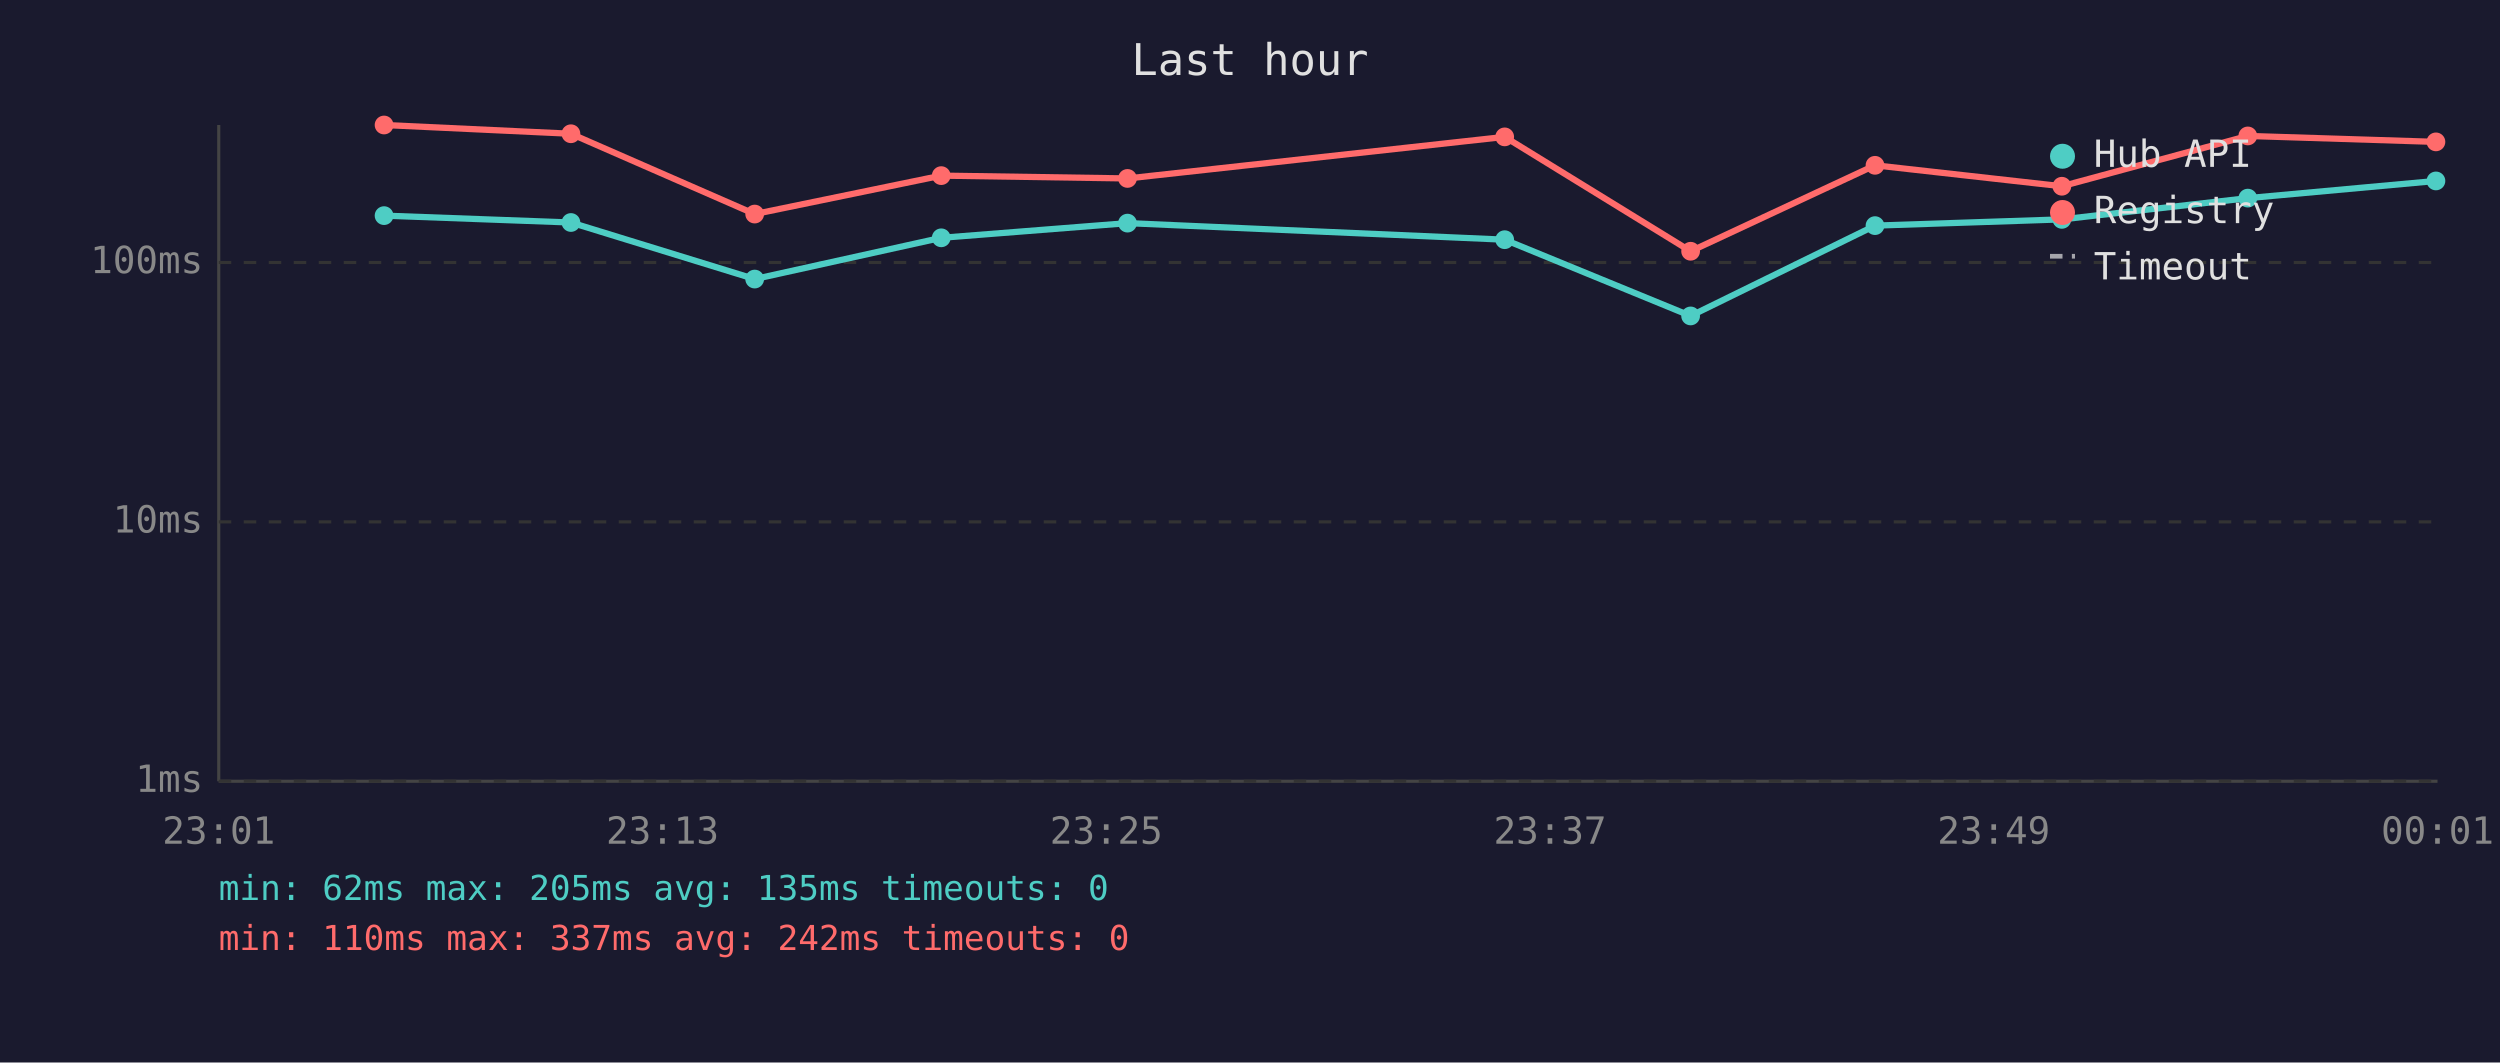
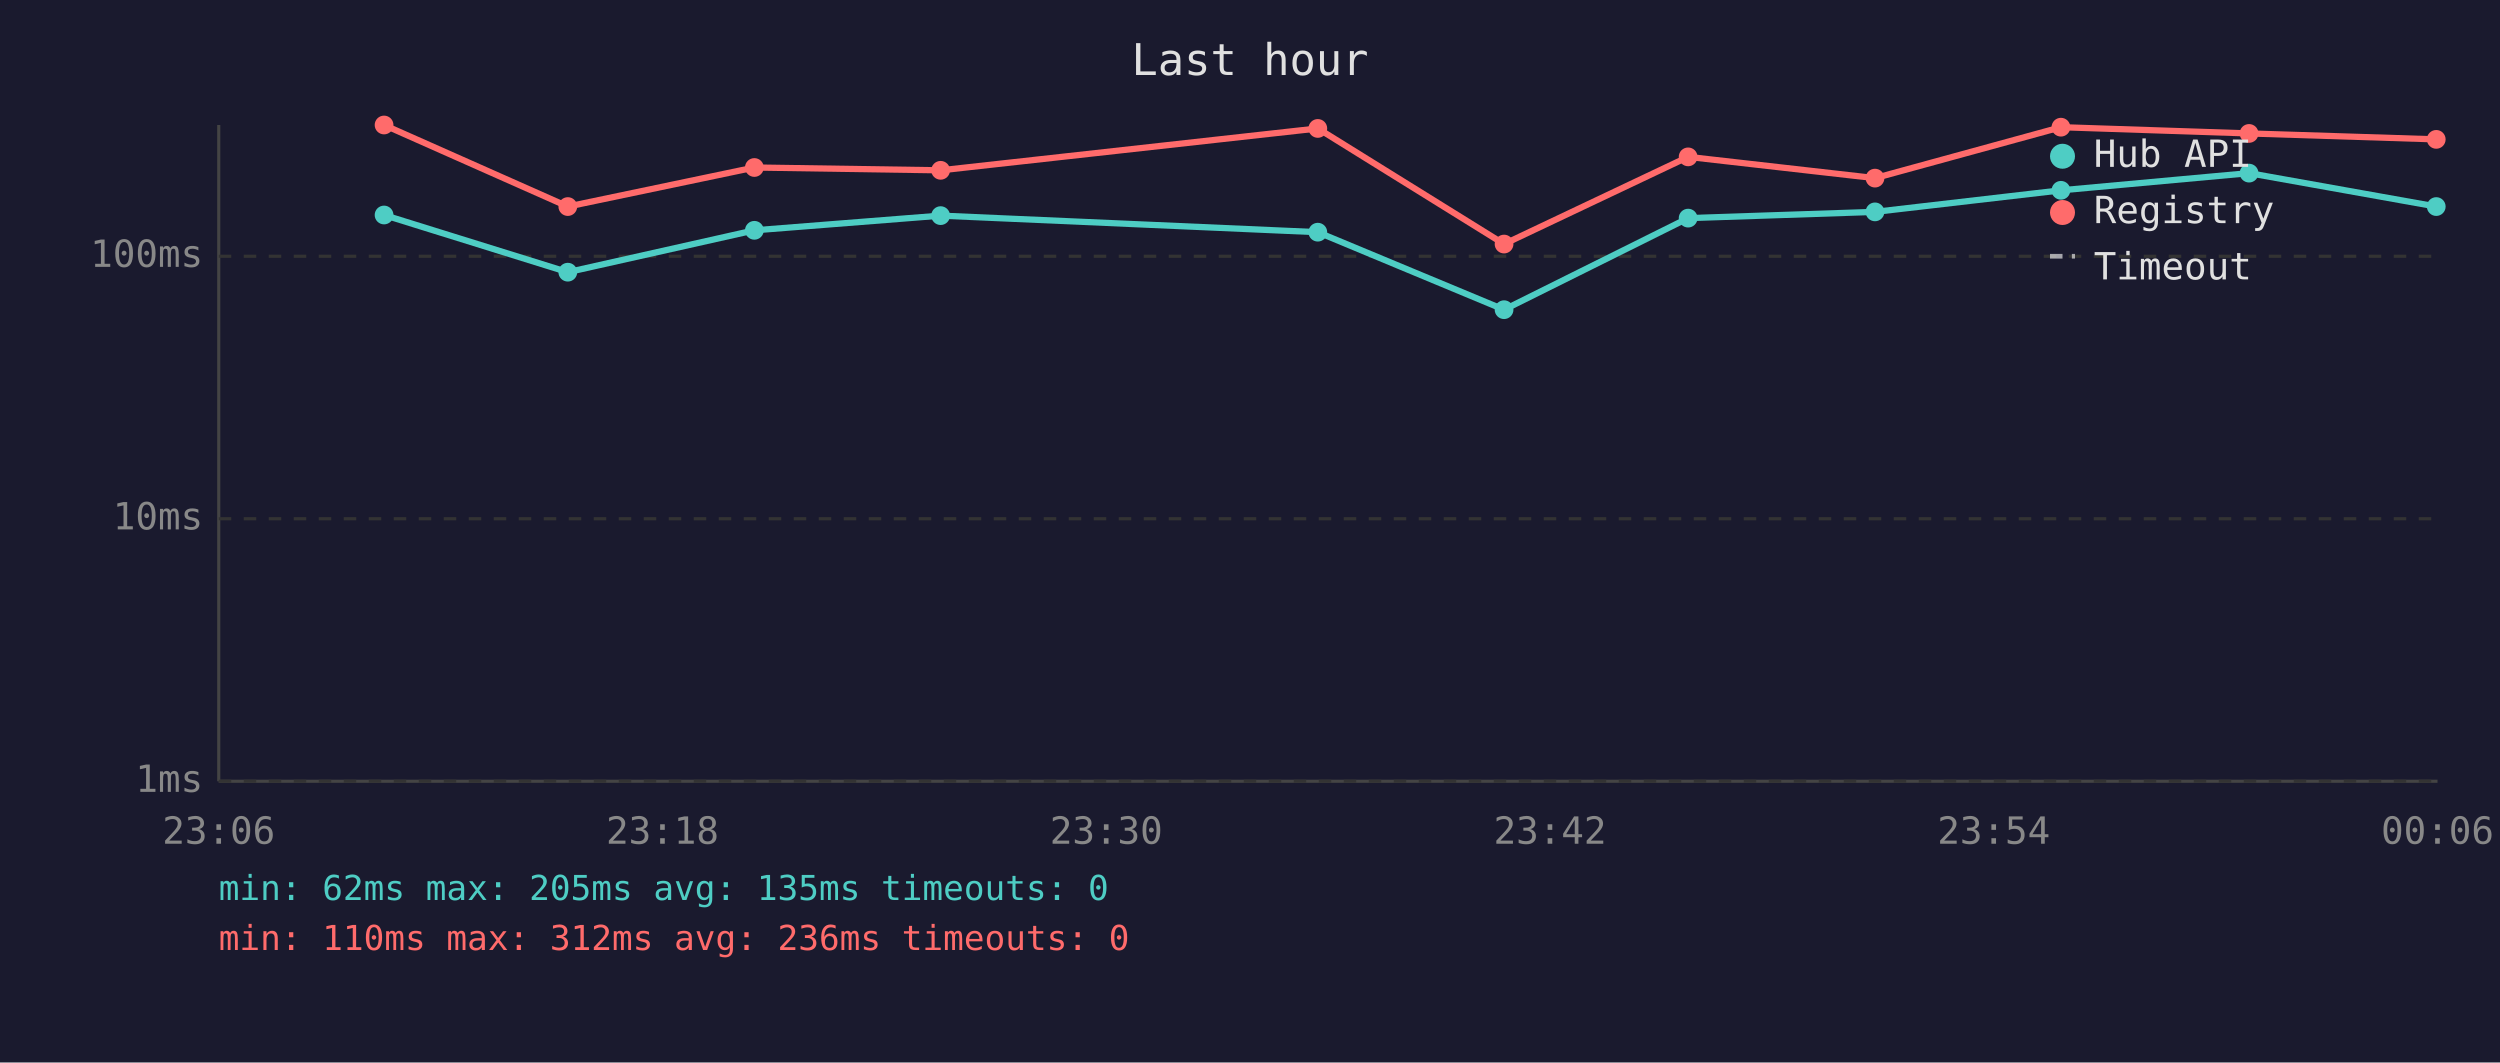
<svg xmlns="http://www.w3.org/2000/svg" viewBox="0 0 800 340" font-family="monospace" font-size="12">
  <rect width="800" height="340" fill="#1a1a2e" />
  <text x="400" y="24" fill="#e0e0e0" font-size="14" text-anchor="middle">Last hour</text>
  <line x1="70" y1="40" x2="70" y2="250" stroke="#444" stroke-width="1" />
  <line x1="70" y1="250" x2="780" y2="250" stroke="#444" stroke-width="1" />
  <line x1="70" y1="250" x2="780" y2="250" stroke="#333" stroke-width="1" stroke-dasharray="4" />
  <text x="65" y="250" fill="#888" text-anchor="end" dominant-baseline="middle">1ms</text>
-   <line x1="70" y1="167" x2="780" y2="167" stroke="#333" stroke-width="1" stroke-dasharray="4" />
-   <text x="65" y="167" fill="#888" text-anchor="end" dominant-baseline="middle">10ms</text>
-   <line x1="70" y1="84" x2="780" y2="84" stroke="#333" stroke-width="1" stroke-dasharray="4" />
-   <text x="65" y="84" fill="#888" text-anchor="end" dominant-baseline="middle">100ms</text>
-   <text x="70" y="270" fill="#888" text-anchor="middle">23:01</text>
-   <text x="212" y="270" fill="#888" text-anchor="middle">23:13</text>
-   <text x="354" y="270" fill="#888" text-anchor="middle">23:25</text>
-   <text x="496" y="270" fill="#888" text-anchor="middle">23:37</text>
-   <text x="638" y="270" fill="#888" text-anchor="middle">23:49</text>
-   <text x="780" y="270" fill="#888" text-anchor="middle">00:01</text>
-   <polyline points="122.9,69.0 182.7,71.2 241.5,89.3 301.2,76.1 360.8,71.4 481.5,76.7 541.0,101.1 600.0,72.2 659.8,70.2 719.3,63.4 779.5,57.9" fill="none" stroke="#4ecdc4" stroke-width="2" opacity="1" />
-   <circle cx="122.9" cy="69.0" r="3" fill="#4ecdc4" />
-   <circle cx="182.7" cy="71.2" r="3" fill="#4ecdc4" />
-   <circle cx="241.5" cy="89.3" r="3" fill="#4ecdc4" />
-   <circle cx="301.2" cy="76.1" r="3" fill="#4ecdc4" />
-   <circle cx="360.8" cy="71.4" r="3" fill="#4ecdc4" />
-   <circle cx="481.5" cy="76.7" r="3" fill="#4ecdc4" />
-   <circle cx="541.0" cy="101.1" r="3" fill="#4ecdc4" />
-   <circle cx="600.0" cy="72.2" r="3" fill="#4ecdc4" />
-   <circle cx="659.8" cy="70.2" r="3" fill="#4ecdc4" />
-   <circle cx="719.3" cy="63.4" r="3" fill="#4ecdc4" />
-   <circle cx="779.5" cy="57.9" r="3" fill="#4ecdc4" />
-   <polyline points="122.9,40.0 182.7,42.8 241.5,68.5 301.2,56.2 360.8,57.1 481.5,43.8 541.0,80.4 600.0,52.9 659.8,59.6 719.3,43.5 779.5,45.4" fill="none" stroke="#ff6b6b" stroke-width="2" opacity="1" />
+   <line x1="70" y1="166" x2="780" y2="166" stroke="#333" stroke-width="1" stroke-dasharray="4" />
+   <text x="65" y="166" fill="#888" text-anchor="end" dominant-baseline="middle">10ms</text>
+   <line x1="70" y1="82" x2="780" y2="82" stroke="#333" stroke-width="1" stroke-dasharray="4" />
+   <text x="65" y="82" fill="#888" text-anchor="end" dominant-baseline="middle">100ms</text>
+   <text x="70" y="270" fill="#888" text-anchor="middle">23:06</text>
+   <text x="212" y="270" fill="#888" text-anchor="middle">23:18</text>
+   <text x="354" y="270" fill="#888" text-anchor="middle">23:30</text>
+   <text x="496" y="270" fill="#888" text-anchor="middle">23:42</text>
+   <text x="638" y="270" fill="#888" text-anchor="middle">23:54</text>
+   <text x="780" y="270" fill="#888" text-anchor="middle">00:06</text>
+   <polyline points="122.9,68.8 181.7,87.1 241.4,73.7 301.0,69.0 421.7,74.3 481.3,99.1 540.2,69.8 600.0,67.8 659.5,60.9 719.7,55.4 779.6,66.1" fill="none" stroke="#4ecdc4" stroke-width="2" opacity="1" />
+   <circle cx="122.9" cy="68.8" r="3" fill="#4ecdc4" />
+   <circle cx="181.7" cy="87.1" r="3" fill="#4ecdc4" />
+   <circle cx="241.4" cy="73.7" r="3" fill="#4ecdc4" />
+   <circle cx="301.0" cy="69.0" r="3" fill="#4ecdc4" />
+   <circle cx="421.7" cy="74.3" r="3" fill="#4ecdc4" />
+   <circle cx="481.3" cy="99.1" r="3" fill="#4ecdc4" />
+   <circle cx="540.2" cy="69.8" r="3" fill="#4ecdc4" />
+   <circle cx="600.0" cy="67.8" r="3" fill="#4ecdc4" />
+   <circle cx="659.5" cy="60.9" r="3" fill="#4ecdc4" />
+   <circle cx="719.7" cy="55.4" r="3" fill="#4ecdc4" />
+   <circle cx="779.6" cy="66.1" r="3" fill="#4ecdc4" />
+   <polyline points="122.9,40.0 181.7,66.1 241.4,53.6 301.0,54.5 421.7,41.1 481.3,78.1 540.2,50.2 600.0,57.0 659.5,40.7 719.7,42.7 779.6,44.6" fill="none" stroke="#ff6b6b" stroke-width="2" opacity="1" />
  <circle cx="122.9" cy="40.0" r="3" fill="#ff6b6b" />
-   <circle cx="182.7" cy="42.8" r="3" fill="#ff6b6b" />
-   <circle cx="241.5" cy="68.5" r="3" fill="#ff6b6b" />
-   <circle cx="301.2" cy="56.2" r="3" fill="#ff6b6b" />
-   <circle cx="360.8" cy="57.1" r="3" fill="#ff6b6b" />
-   <circle cx="481.5" cy="43.8" r="3" fill="#ff6b6b" />
-   <circle cx="541.0" cy="80.4" r="3" fill="#ff6b6b" />
-   <circle cx="600.0" cy="52.9" r="3" fill="#ff6b6b" />
-   <circle cx="659.8" cy="59.6" r="3" fill="#ff6b6b" />
-   <circle cx="719.3" cy="43.5" r="3" fill="#ff6b6b" />
-   <circle cx="779.5" cy="45.4" r="3" fill="#ff6b6b" />
+   <circle cx="181.7" cy="66.1" r="3" fill="#ff6b6b" />
+   <circle cx="241.4" cy="53.6" r="3" fill="#ff6b6b" />
+   <circle cx="301.0" cy="54.5" r="3" fill="#ff6b6b" />
+   <circle cx="421.7" cy="41.1" r="3" fill="#ff6b6b" />
+   <circle cx="481.3" cy="78.1" r="3" fill="#ff6b6b" />
+   <circle cx="540.2" cy="50.2" r="3" fill="#ff6b6b" />
+   <circle cx="600.0" cy="57.0" r="3" fill="#ff6b6b" />
+   <circle cx="659.5" cy="40.7" r="3" fill="#ff6b6b" />
+   <circle cx="719.7" cy="42.7" r="3" fill="#ff6b6b" />
+   <circle cx="779.6" cy="44.6" r="3" fill="#ff6b6b" />
  <circle cx="660" cy="50" r="4" fill="#4ecdc4" />
  <text x="670" y="50" fill="#e0e0e0" dominant-baseline="middle">Hub API</text>
  <circle cx="660" cy="68" r="4" fill="#ff6b6b" />
  <text x="670" y="68" fill="#e0e0e0" dominant-baseline="middle">Registry</text>
  <line x1="656" y1="82" x2="664" y2="82" stroke="#e0e0e0" stroke-width="1.5" stroke-dasharray="4,3" opacity="0.7" />
  <text x="670" y="86" fill="#e0e0e0" dominant-baseline="middle">Timeout</text>
  <text x="70" y="288" fill="#4ecdc4" font-size="11">min: 62ms  max: 205ms  avg: 135ms  timeouts: 0</text>
-   <text x="70" y="304" fill="#ff6b6b" font-size="11">min: 110ms  max: 337ms  avg: 242ms  timeouts: 0</text>
+   <text x="70" y="304" fill="#ff6b6b" font-size="11">min: 110ms  max: 312ms  avg: 236ms  timeouts: 0</text>
</svg>
